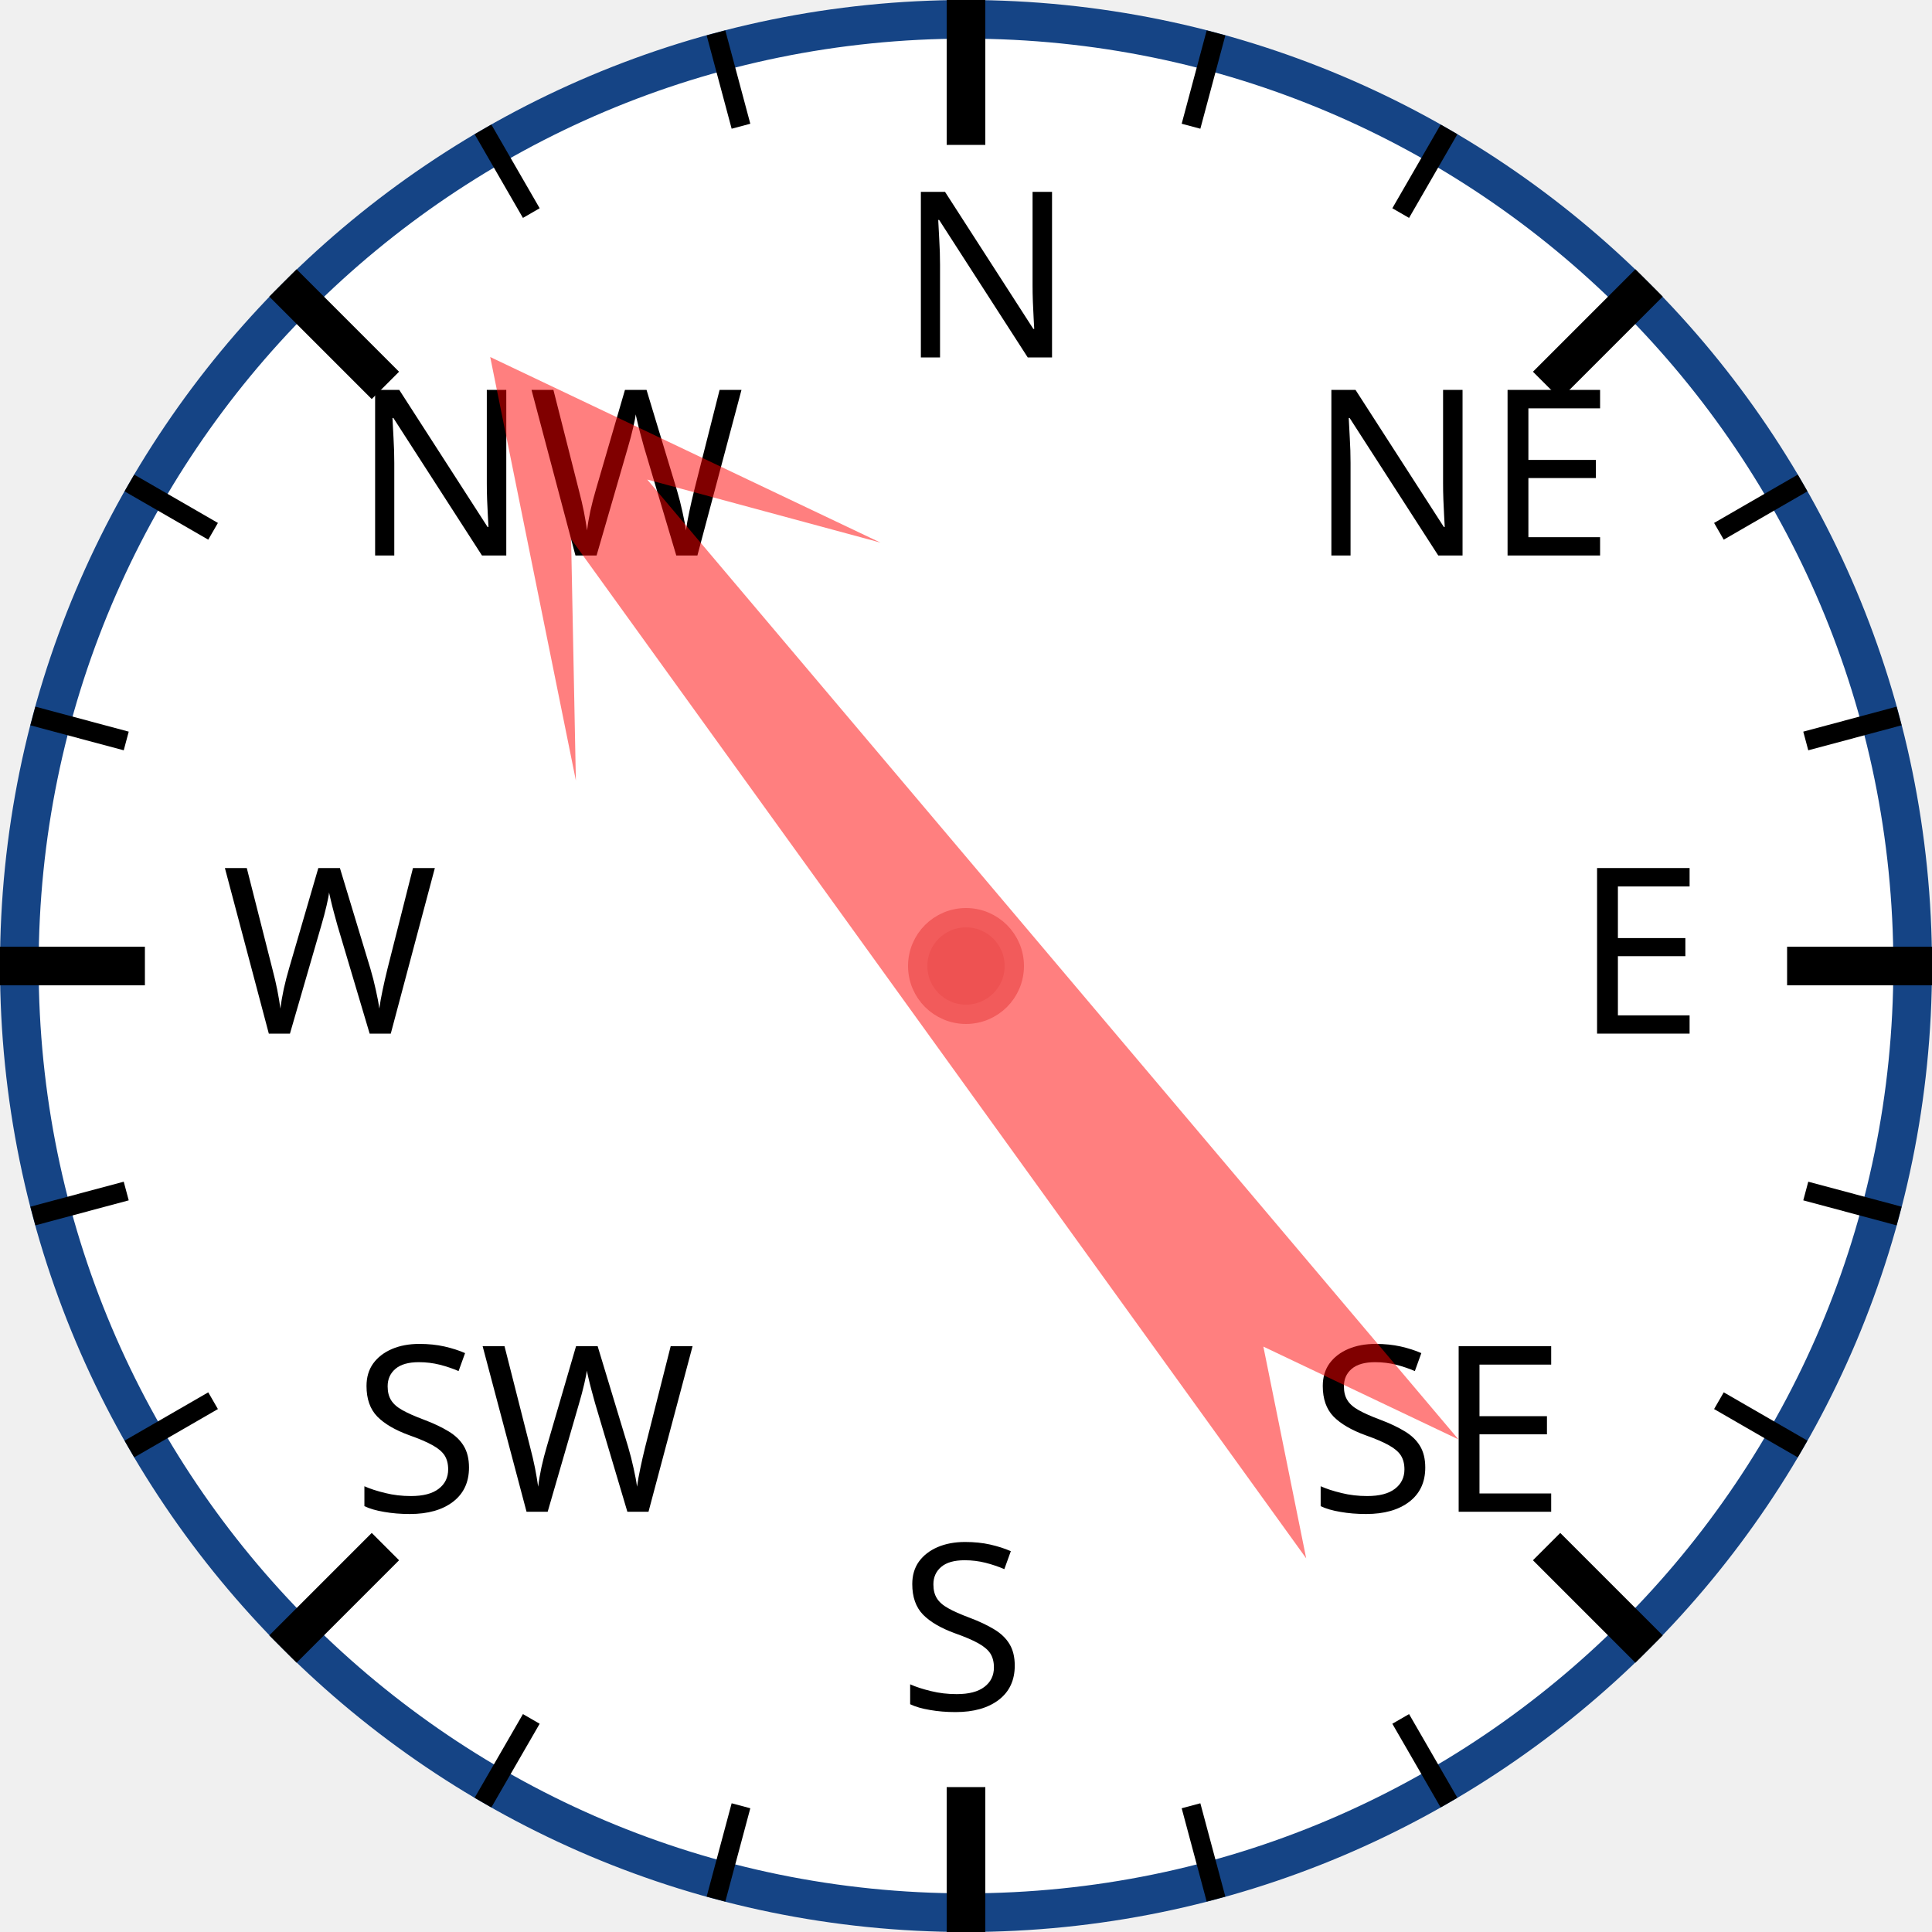
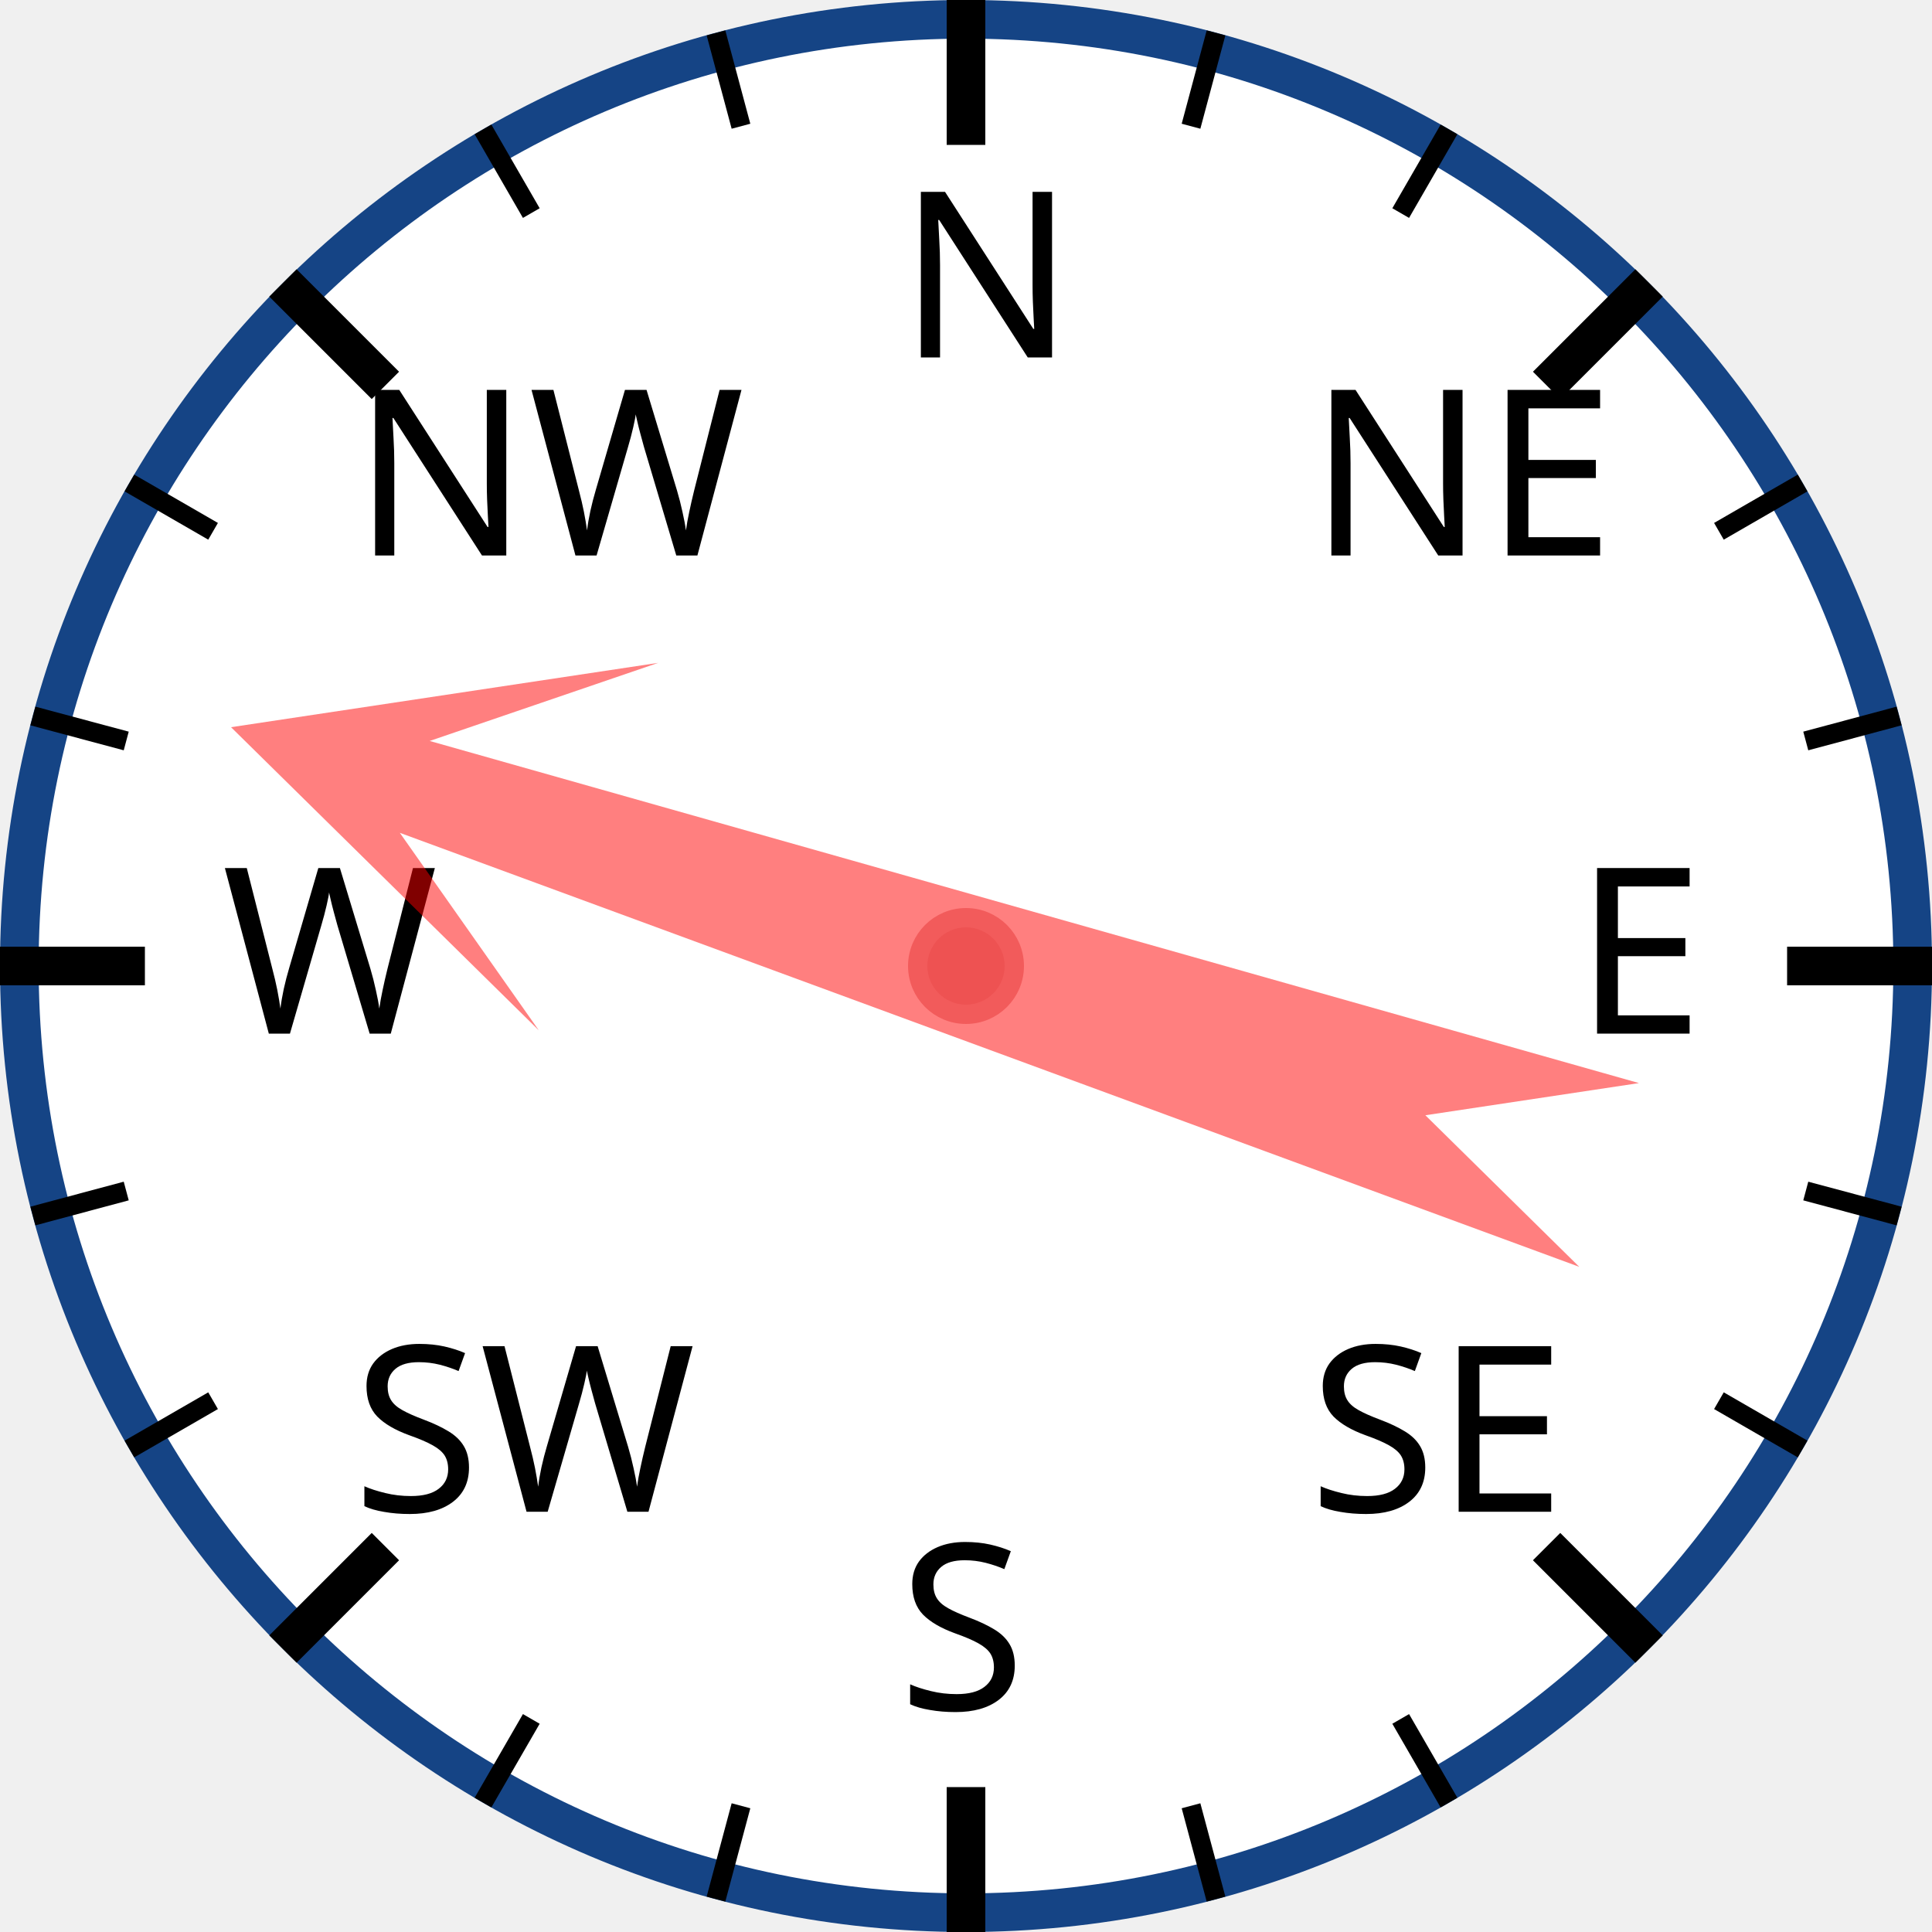
<svg xmlns="http://www.w3.org/2000/svg" width="120px" height="120px" viewBox="0 0 200 200">
  <circle cx="100" cy="100" r="98" style="fill: white; stroke: #154485; stroke-width: 4;" />
  <text x="93.0" y="37.0" style="font-family: sans-serif; font-size: 18pt;">N</text>
  <line x1="100.0" y1="0.0" x2="100.0" y2="15.0" style="stroke: black; stroke-width: 4;" />
  <line x1="74.118" y1="3.407" x2="76.706" y2="13.067" style="stroke: black; stroke-width: 2;" />
  <line x1="50" y1="13.397" x2="55" y2="22.058" style="stroke: black; stroke-width: 2;" />
  <text x="36.503" y="57.503" style="font-family: sans-serif; font-size: 18pt;">NW</text>
  <line x1="29.289" y1="29.289" x2="39.896" y2="39.896" style="stroke: black; stroke-width: 4;" />
  <line x1="13.397" y1="50" x2="22.058" y2="55" style="stroke: black; stroke-width: 2;" />
  <line x1="3.407" y1="74.118" x2="13.067" y2="76.706" style="stroke: black; stroke-width: 2;" />
  <text x="23.0" y="107.0" style="font-family: sans-serif; font-size: 18pt;">W</text>
  <line x1="0.0" y1="100.0" x2="15.0" y2="100.0" style="stroke: black; stroke-width: 4;" />
  <line x1="3.407" y1="125.882" x2="13.067" y2="123.294" style="stroke: black; stroke-width: 2;" />
  <line x1="13.397" y1="150" x2="22.058" y2="145" style="stroke: black; stroke-width: 2;" />
  <text x="36.503" y="156.497" style="font-family: sans-serif; font-size: 18pt;">SW</text>
  <line x1="29.289" y1="170.711" x2="39.896" y2="160.104" style="stroke: black; stroke-width: 4;" />
  <line x1="50" y1="186.603" x2="55" y2="177.942" style="stroke: black; stroke-width: 2;" />
  <line x1="74.118" y1="196.593" x2="76.706" y2="186.933" style="stroke: black; stroke-width: 2;" />
  <text x="93" y="177.0" style="font-family: sans-serif; font-size: 18pt;">S</text>
  <line x1="100" y1="200.0" x2="100" y2="185.0" style="stroke: black; stroke-width: 4;" />
  <line x1="125.882" y1="196.593" x2="123.294" y2="186.933" style="stroke: black; stroke-width: 2;" />
  <line x1="150.0" y1="186.603" x2="145.0" y2="177.942" style="stroke: black; stroke-width: 2;" />
  <text x="135.497" y="156.497" style="font-family: sans-serif; font-size: 18pt;">SE</text>
  <line x1="170.711" y1="170.711" x2="160.104" y2="160.104" style="stroke: black; stroke-width: 4;" />
  <line x1="186.603" y1="150" x2="177.942" y2="145" style="stroke: black; stroke-width: 2;" />
  <line x1="196.593" y1="125.882" x2="186.933" y2="123.294" style="stroke: black; stroke-width: 2;" />
  <text x="163.0" y="107" style="font-family: sans-serif; font-size: 18pt;">E</text>
  <line x1="200.0" y1="100" x2="185.0" y2="100" style="stroke: black; stroke-width: 4;" />
  <line x1="196.593" y1="74.118" x2="186.933" y2="76.706" style="stroke: black; stroke-width: 2;" />
  <line x1="186.603" y1="50" x2="177.942" y2="55" style="stroke: black; stroke-width: 2;" />
  <text x="135.497" y="57.503" style="font-family: sans-serif; font-size: 18pt;">NE</text>
  <line x1="170.711" y1="29.289" x2="160.104" y2="39.896" style="stroke: black; stroke-width: 4;" />
  <line x1="150" y1="13.397" x2="145" y2="22.058" style="stroke: black; stroke-width: 2;" />
  <line x1="125.882" y1="3.407" x2="123.294" y2="13.067" style="stroke: black; stroke-width: 2;" />
-   <polygon points="100 20 120 60 105 40 110 170 100 150 90 170 95 40 80 60" style="fill: red; fill-opacity: 0.5;" transform="rotate(322,100,100)" />
+   <polygon points="100 20 120 60 105 40 110 170 100 150 90 170 95 40 80 60" style="fill: red; fill-opacity: 0.5;" transform="rotate(288,100,100)" />
  <circle cx="100" cy="100" r="5" style="fill: #EE5252; stroke: #F25B5B; stroke-width: 2;" />
</svg>
